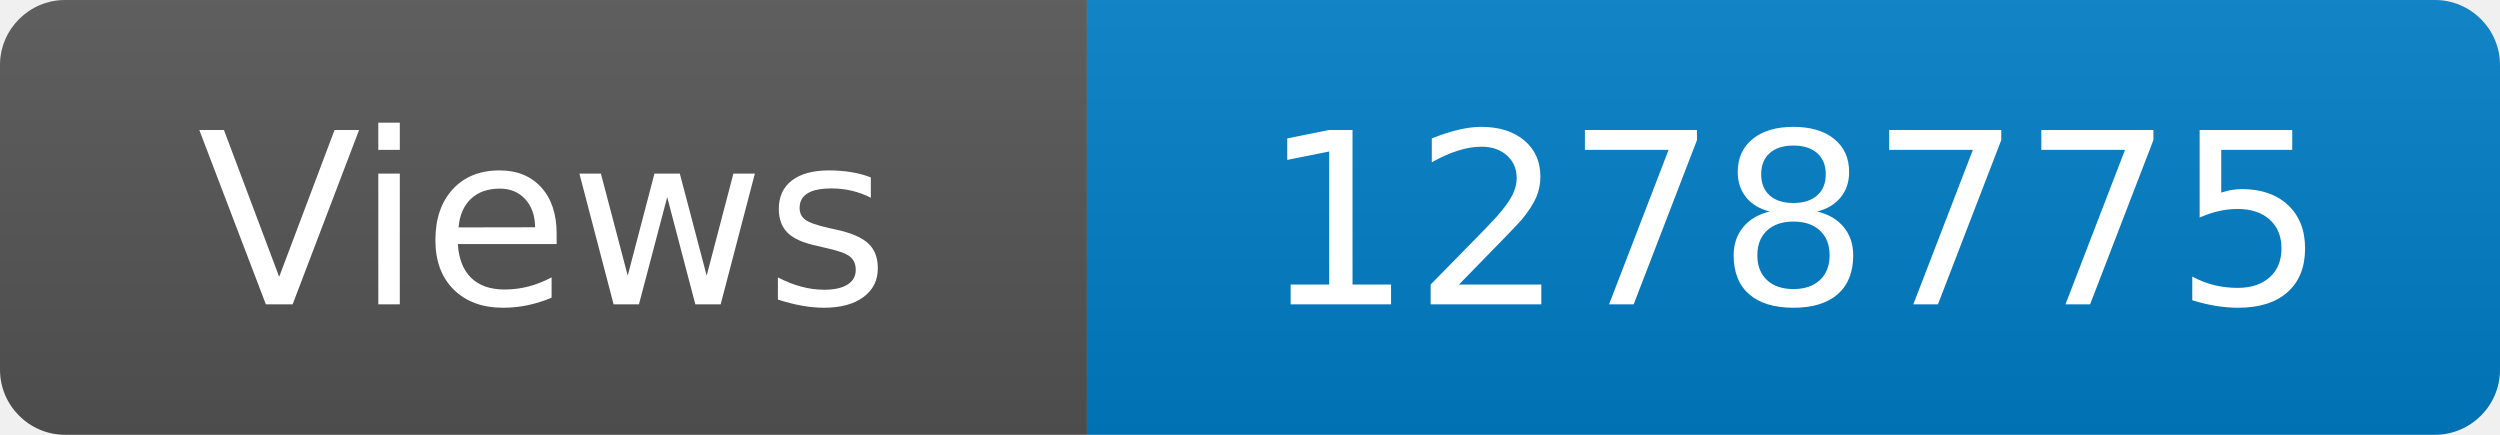
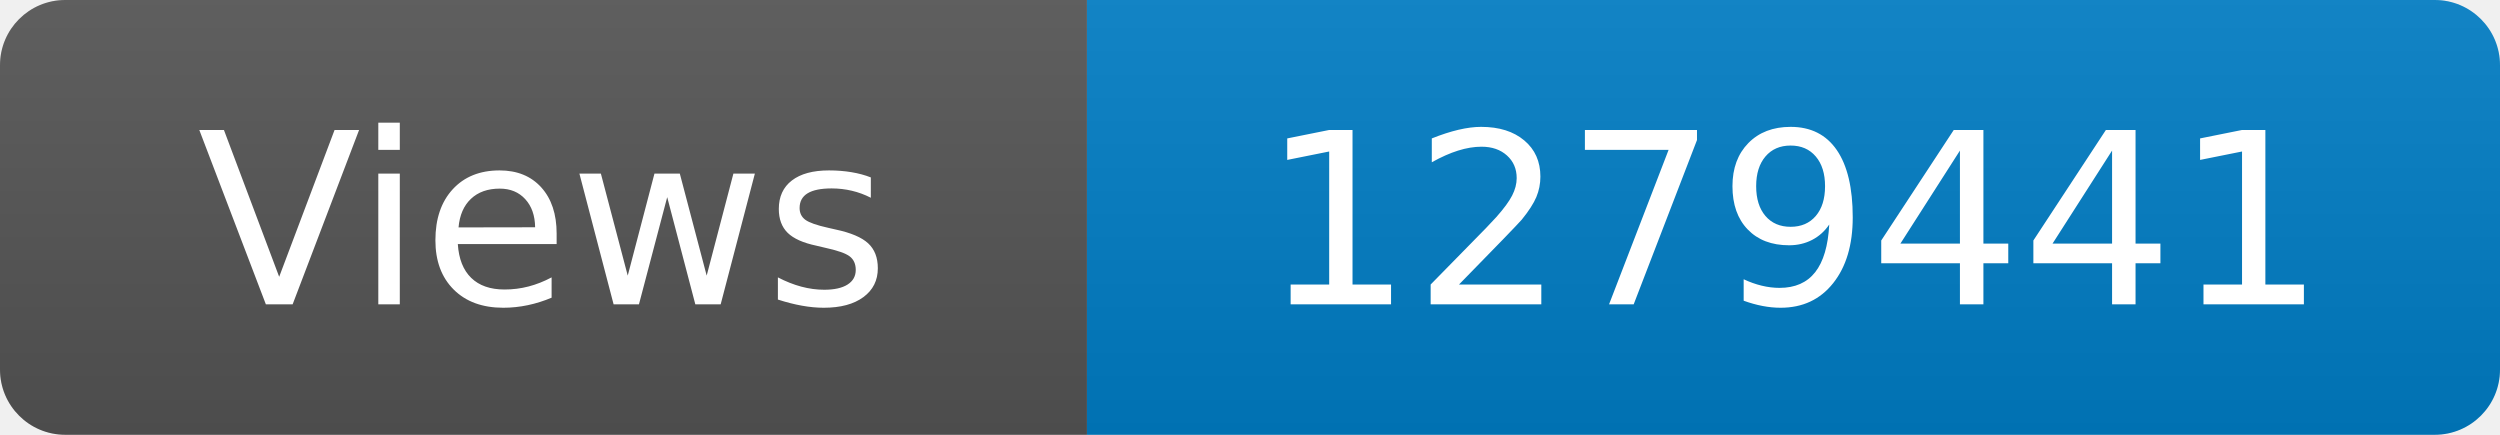
<svg xmlns="http://www.w3.org/2000/svg" width="115" height="20" role="img" aria-label="Maintained?: yes">
  <linearGradient id="s" x2="0" y2="100%">
    <stop offset="0" stop-color="#bbb" stop-opacity=".1" />
    <stop offset="1" stop-opacity=".1" />
  </linearGradient>
  <clipPath id="r">
    <rect width="115" height="20" rx="3" fill="#fff" />
  </clipPath>
  <g clip-path="url(#r)">
    <rect width="50" height="20" fill="#555" />
    <rect x="50" width="160" height="20" fill="#007ec6" />
    <rect width="115" height="20" fill="url(#s)" />
  </g>
  <g fill="#fff" text-anchor="middle" font-family="Verdana,Geneva,DejaVu Sans,sans-serif" font-size="110">
    <text x="250" y="140" transform="scale(.1)" fill="#fff">Views</text>
-     <text x="825" y="140" transform="scale(.1)" fill="#fff">1278775</text>
+     <text x="825" y="140" transform="scale(.1)" fill="#fff">1279441</text>
  </g>
</svg>
